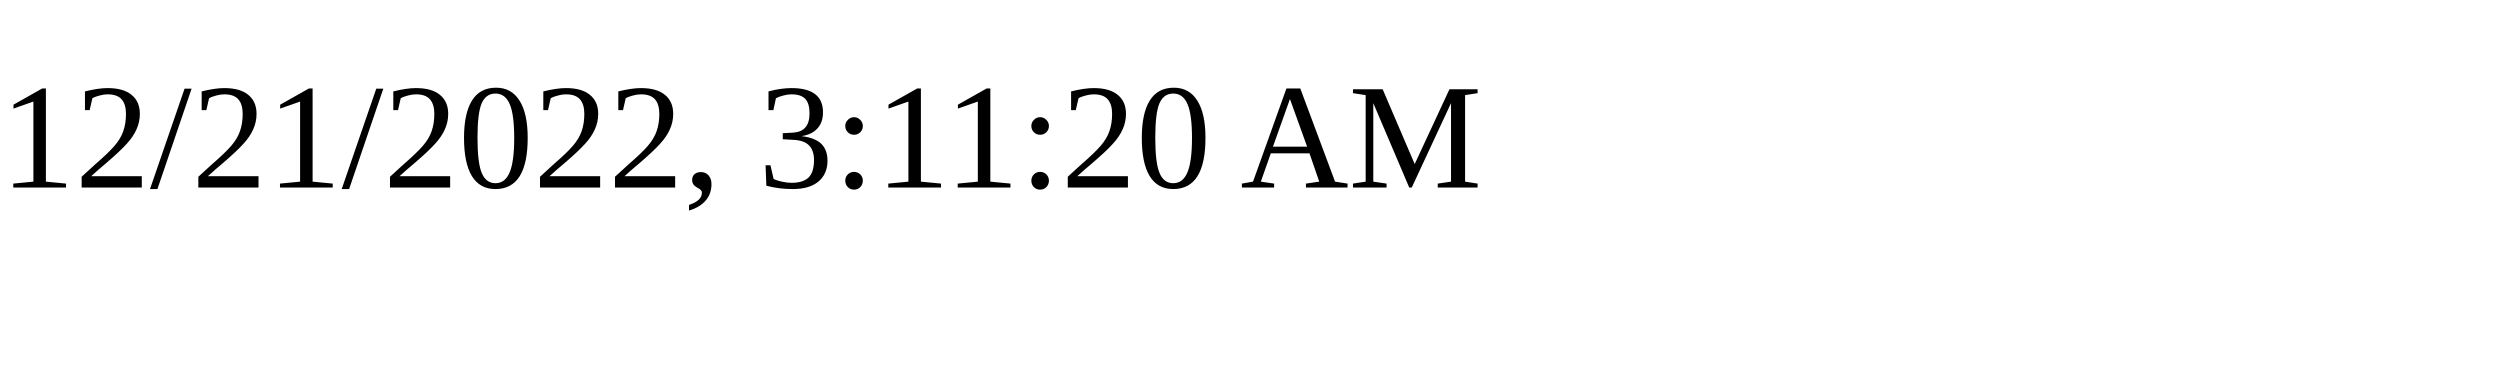
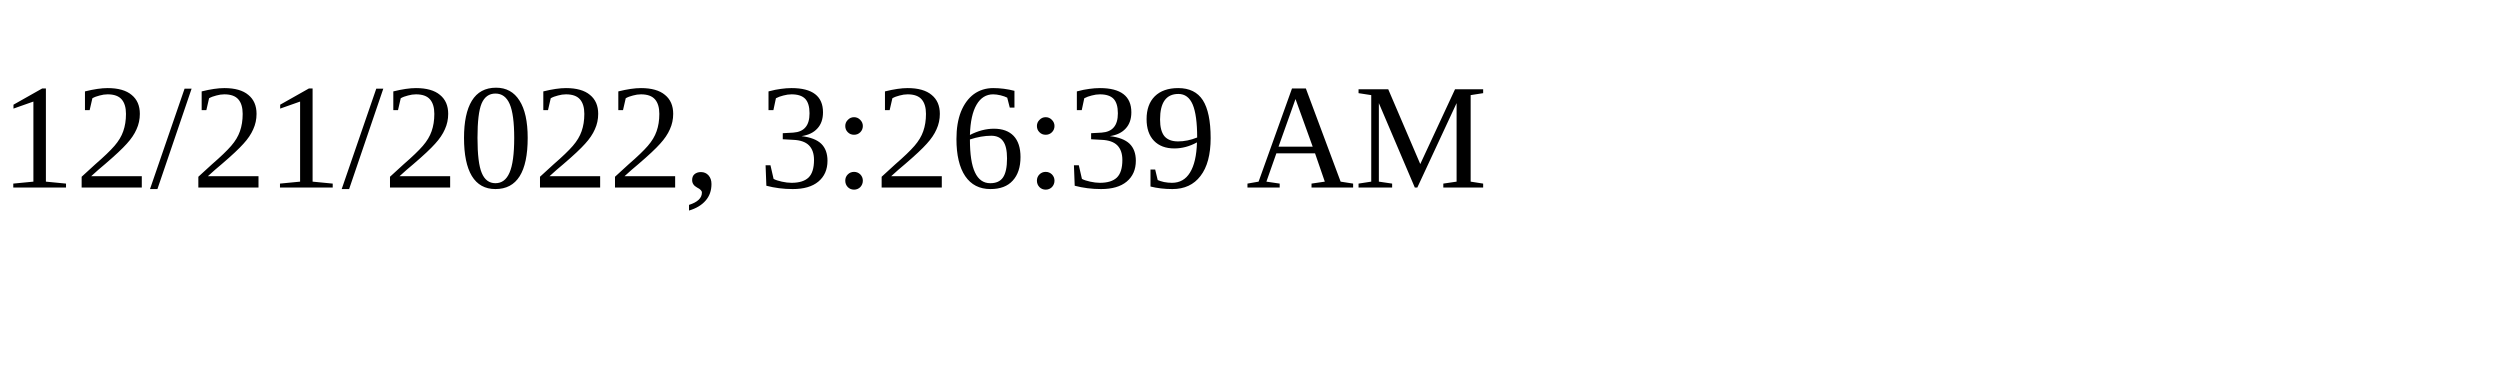
<svg xmlns="http://www.w3.org/2000/svg" height="30" width="200">
-   <text x="0" y="15">12/21/2022, 3:11:20 AM</text>
+   <text x="0" y="15">12/21/2022, 3:26:39 AM</text>
</svg>
